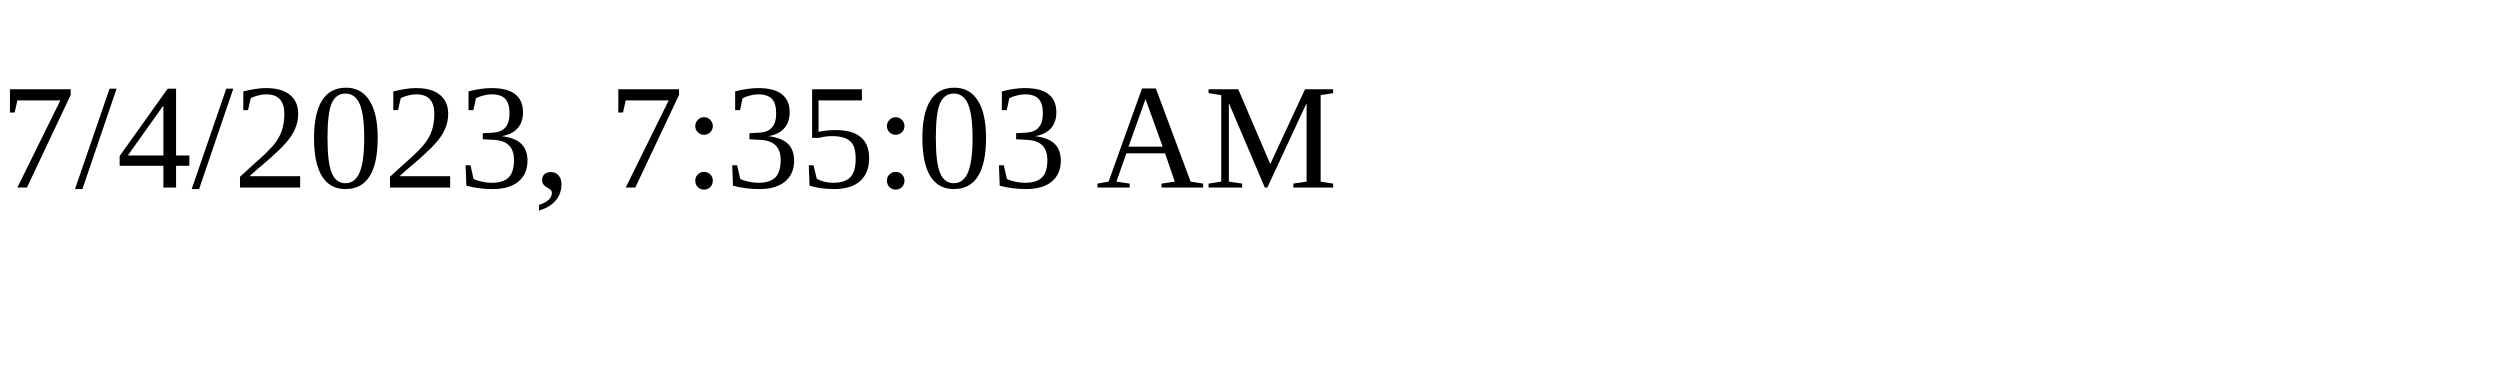
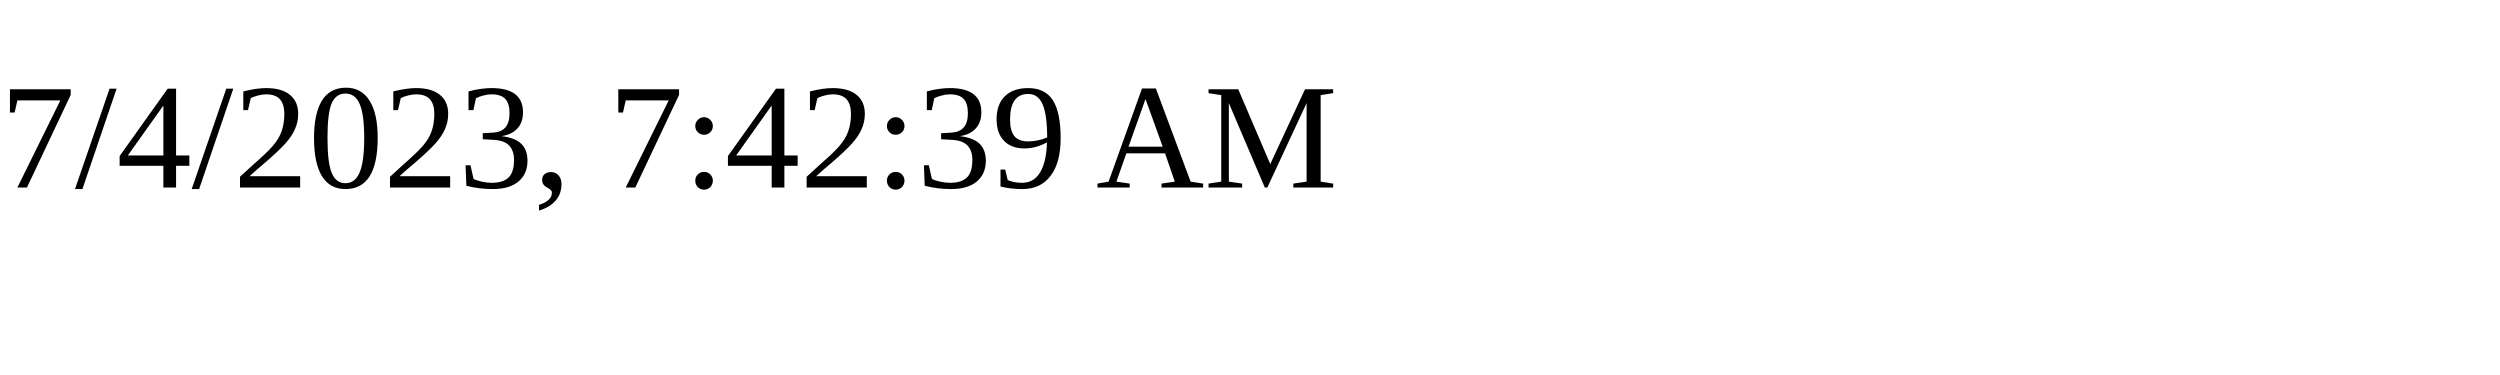
<svg xmlns="http://www.w3.org/2000/svg" height="30" width="200">
-   <text x="0" y="15">7/4/2023, 7:35:03 AM</text>
+   <text x="0" y="15">7/4/2023, 7:42:39 AM</text>
</svg>
